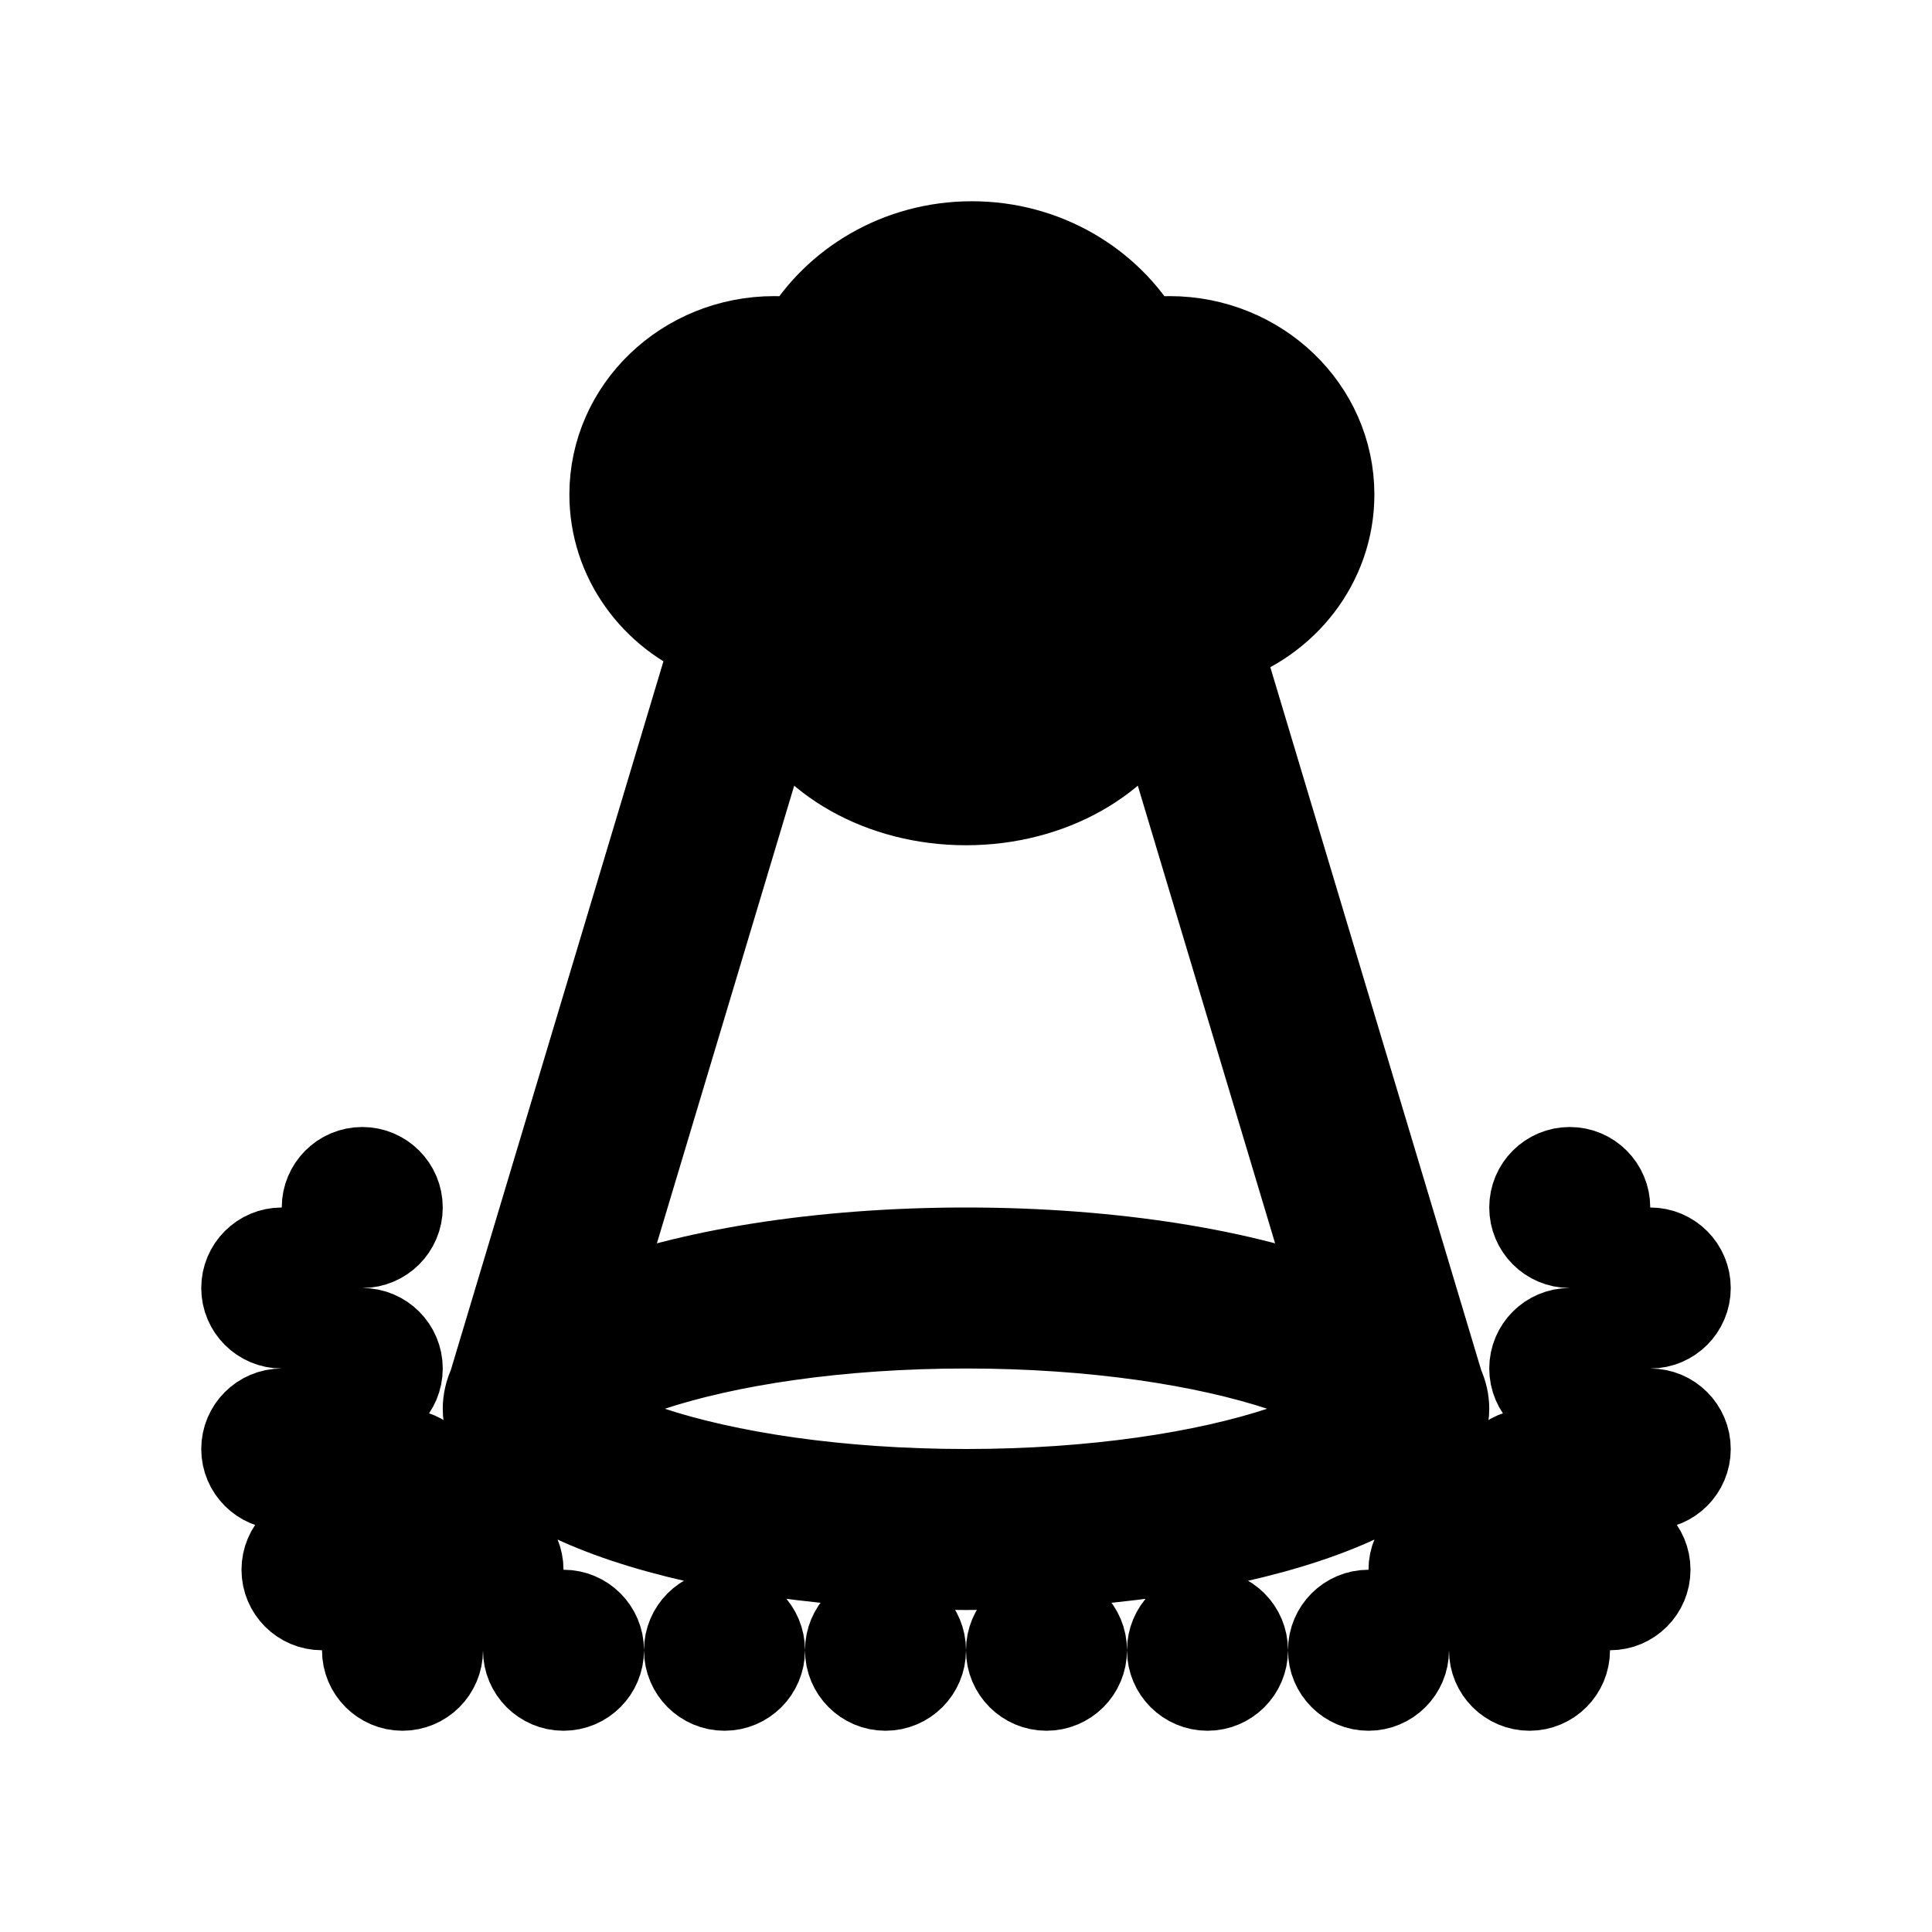
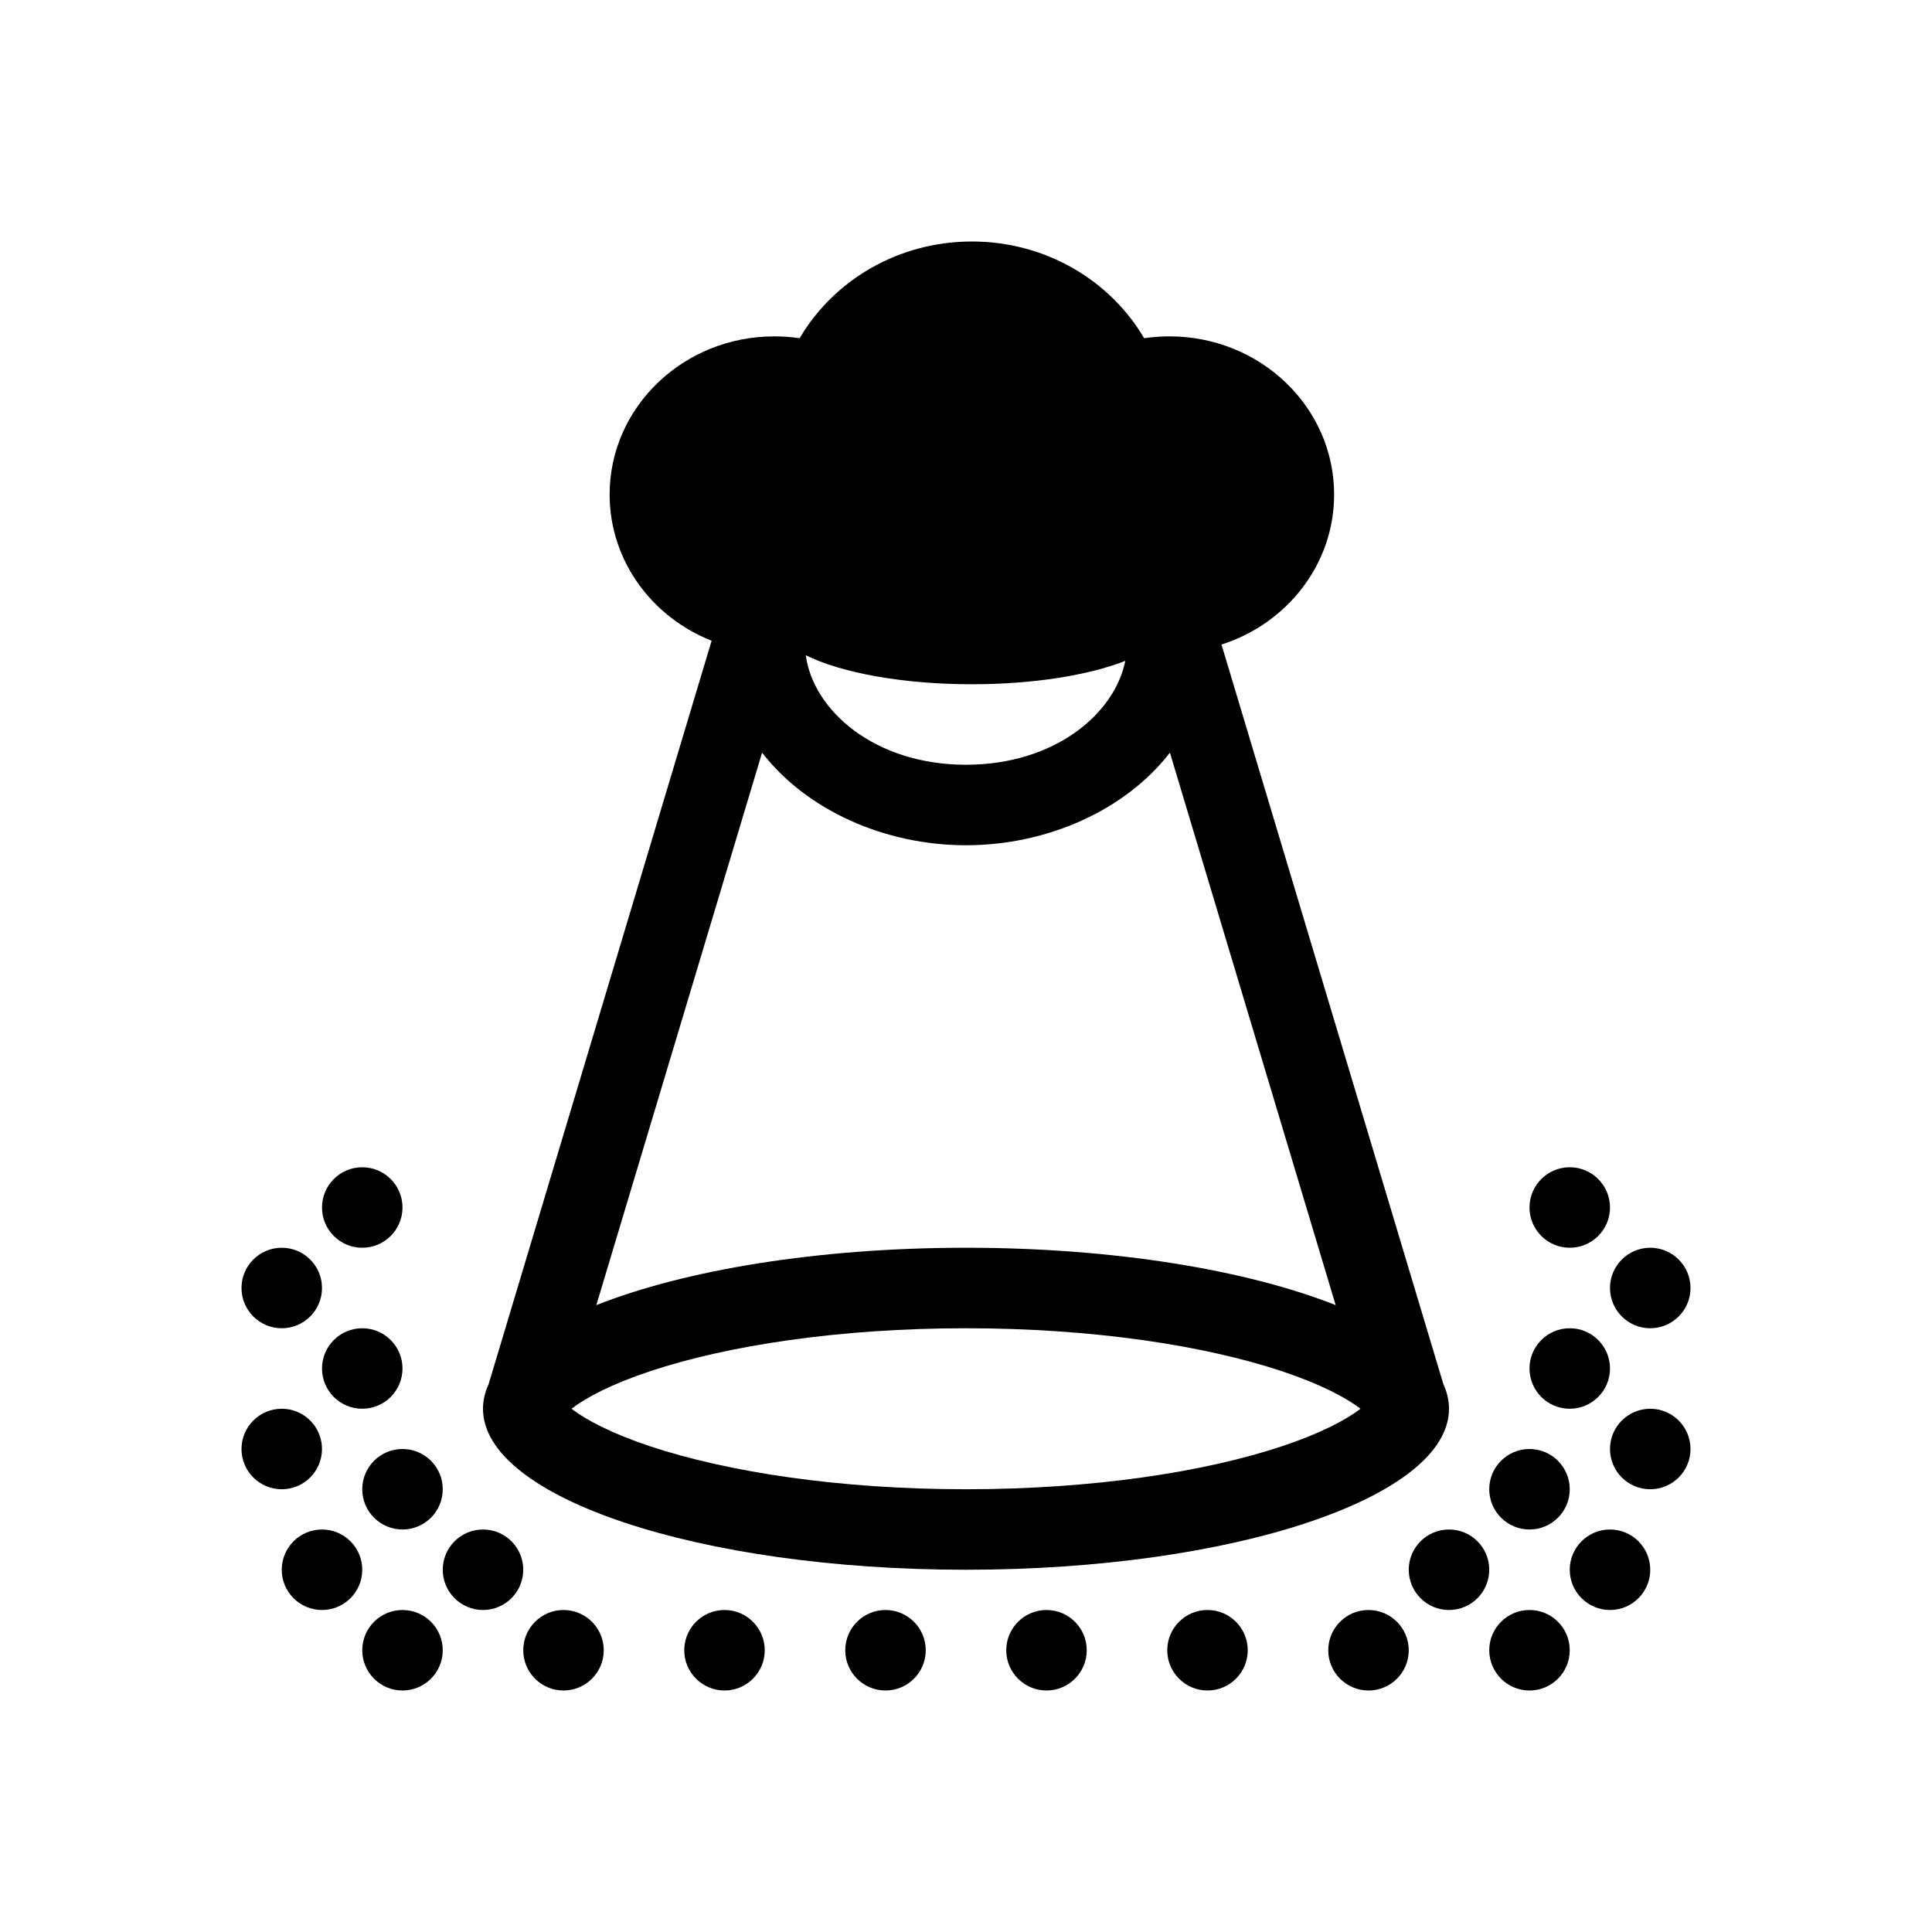
<svg xmlns="http://www.w3.org/2000/svg" width="48" height="48" viewBox="0 0 48 48" fill="none">
-   <path fill-rule="evenodd" clip-rule="evenodd" d="M17.68 15.919C16.193 15.331 15.146 13.926 15.146 12.286C15.146 10.116 16.978 8.357 19.237 8.357C19.451 8.357 19.662 8.373 19.867 8.403C20.708 6.969 22.31 6 24.146 6C25.983 6 27.584 6.969 28.426 8.403C28.631 8.373 28.841 8.357 29.055 8.357C31.315 8.357 33.146 10.116 33.146 12.286C33.146 14.021 31.974 15.494 30.348 16.014L35.86 34.388C35.952 34.587 36 34.792 36 35C36 37.209 30.627 39 24 39C17.373 39 12 37.209 12 35C12 34.792 12.048 34.587 12.14 34.388L17.68 15.919ZM24 31C20.315 31 17.018 31.554 14.816 32.425L19.32 17.412C20.034 18.924 21.86 20 24 20C26.14 20 27.966 18.924 28.68 17.412L33.184 32.425C30.982 31.554 27.685 31 24 31ZM33.801 35C33.441 34.722 32.806 34.387 31.853 34.069C29.935 33.43 27.159 33 24 33C20.841 33 18.065 33.43 16.147 34.069C15.194 34.387 14.559 34.722 14.199 35C14.559 35.278 15.194 35.613 16.147 35.931C18.065 36.57 20.841 37 24 37C27.159 37 29.935 36.57 31.853 35.931C32.806 35.613 33.441 35.278 33.801 35Z" fill="currentColor" />
-   <path d="M38 38C38.552 38 39 37.552 39 37C39 36.448 38.552 36 38 36C37.448 36 37 36.448 37 37C37 37.552 37.448 38 38 38Z" fill="currentColor" />
-   <path d="M40 30C40 30.552 39.552 31 39 31C38.448 31 38 30.552 38 30C38 29.448 38.448 29 39 29C39.552 29 40 29.448 40 30Z" fill="currentColor" />
-   <path d="M26 42C26.552 42 27 41.552 27 41C27 40.448 26.552 40 26 40C25.448 40 25 40.448 25 41C25 41.552 25.448 42 26 42Z" fill="currentColor" />
-   <path d="M40 40C40.552 40 41 39.552 41 39C41 38.448 40.552 38 40 38C39.448 38 39 38.448 39 39C39 39.552 39.448 40 40 40Z" fill="currentColor" />
-   <path d="M11 39C11 39.552 11.448 40 12 40C12.552 40 13 39.552 13 39C13 38.448 12.552 38 12 38C11.448 38 11 38.448 11 39Z" fill="currentColor" />
-   <path d="M8 40C7.448 40 7 39.552 7 39C7 38.448 7.448 38 8 38C8.552 38 9 38.448 9 39C9 39.552 8.552 40 8 40Z" fill="currentColor" />
-   <path d="M42 32C42 32.552 41.552 33 41 33C40.448 33 40 32.552 40 32C40 31.448 40.448 31 41 31C41.552 31 42 31.448 42 32Z" fill="currentColor" />
-   <path d="M9 31C8.448 31 8 30.552 8 30C8 29.448 8.448 29 9 29C9.552 29 10 29.448 10 30C10 30.552 9.552 31 9 31Z" fill="currentColor" />
-   <path d="M35 41C35 41.552 34.552 42 34 42C33.448 42 33 41.552 33 41C33 40.448 33.448 40 34 40C34.552 40 35 40.448 35 41Z" fill="currentColor" />
-   <path d="M18 42C17.448 42 17 41.552 17 41C17 40.448 17.448 40 18 40C18.552 40 19 40.448 19 41C19 41.552 18.552 42 18 42Z" fill="currentColor" />
-   <path d="M39 41C39 41.552 38.552 42 38 42C37.448 42 37 41.552 37 41C37 40.448 37.448 40 38 40C38.552 40 39 40.448 39 41Z" fill="currentColor" />
-   <path d="M14 42C13.448 42 13 41.552 13 41C13 40.448 13.448 40 14 40C14.552 40 15 40.448 15 41C15 41.552 14.552 42 14 42Z" fill="currentColor" />
-   <path d="M9 41C9 41.552 9.448 42 10 42C10.552 42 11 41.552 11 41C11 40.448 10.552 40 10 40C9.448 40 9 40.448 9 41Z" fill="currentColor" />
-   <path d="M41 37C41.552 37 42 36.552 42 36C42 35.448 41.552 35 41 35C40.448 35 40 35.448 40 36C40 36.552 40.448 37 41 37Z" fill="currentColor" />
-   <path d="M9 37C9 37.552 9.448 38 10 38C10.552 38 11 37.552 11 37C11 36.448 10.552 36 10 36C9.448 36 9 36.448 9 37Z" fill="currentColor" />
-   <path d="M9 35C8.448 35 8 34.552 8 34C8 33.448 8.448 33 9 33C9.552 33 10 33.448 10 34C10 34.552 9.552 35 9 35Z" fill="currentColor" />
-   <path d="M6 32C6 32.552 6.448 33 7 33C7.552 33 8 32.552 8 32C8 31.448 7.552 31 7 31C6.448 31 6 31.448 6 32Z" fill="currentColor" />
-   <path d="M7 37C6.448 37 6 36.552 6 36C6 35.448 6.448 35 7 35C7.552 35 8 35.448 8 36C8 36.552 7.552 37 7 37Z" fill="currentColor" />
-   <path d="M37 39C37 39.552 36.552 40 36 40C35.448 40 35 39.552 35 39C35 38.448 35.448 38 36 38C36.552 38 37 38.448 37 39Z" fill="currentColor" />
-   <path d="M30 42C30.552 42 31 41.552 31 41C31 40.448 30.552 40 30 40C29.448 40 29 40.448 29 41C29 41.552 29.448 42 30 42Z" fill="currentColor" />
-   <path d="M21 41C21 41.552 21.448 42 22 42C22.552 42 23 41.552 23 41C23 40.448 22.552 40 22 40C21.448 40 21 40.448 21 41Z" fill="currentColor" />
-   <path d="M39 35C39.552 35 40 34.552 40 34C40 33.448 39.552 33 39 33C38.448 33 38 33.448 38 34C38 34.552 38.448 35 39 35Z" fill="currentColor" />
-   <path fill-rule="evenodd" clip-rule="evenodd" d="M17.68 15.919C16.193 15.331 15.146 13.926 15.146 12.286C15.146 10.116 16.978 8.357 19.237 8.357C19.451 8.357 19.662 8.373 19.867 8.403C20.708 6.969 22.31 6 24.146 6C25.983 6 27.584 6.969 28.426 8.403C28.631 8.373 28.841 8.357 29.055 8.357C31.315 8.357 33.146 10.116 33.146 12.286C33.146 14.021 31.974 15.494 30.348 16.014L35.86 34.388C35.952 34.587 36 34.792 36 35C36 37.209 30.627 39 24 39C17.373 39 12 37.209 12 35C12 34.792 12.048 34.587 12.14 34.388L17.68 15.919ZM24 31C20.315 31 17.018 31.554 14.816 32.425L19.32 17.412C20.034 18.924 21.86 20 24 20C26.14 20 27.966 18.924 28.68 17.412L33.184 32.425C30.982 31.554 27.685 31 24 31ZM33.801 35C33.441 34.722 32.806 34.387 31.853 34.069C29.935 33.43 27.159 33 24 33C20.841 33 18.065 33.43 16.147 34.069C15.194 34.387 14.559 34.722 14.199 35C14.559 35.278 15.194 35.613 16.147 35.931C18.065 36.57 20.841 37 24 37C27.159 37 29.935 36.57 31.853 35.931C32.806 35.613 33.441 35.278 33.801 35Z" fill="currentColor" />
-   <path d="M38 38C38.552 38 39 37.552 39 37C39 36.448 38.552 36 38 36C37.448 36 37 36.448 37 37C37 37.552 37.448 38 38 38Z" fill="currentColor" />
-   <path d="M40 30C40 30.552 39.552 31 39 31C38.448 31 38 30.552 38 30C38 29.448 38.448 29 39 29C39.552 29 40 29.448 40 30Z" fill="currentColor" />
-   <path d="M26 42C26.552 42 27 41.552 27 41C27 40.448 26.552 40 26 40C25.448 40 25 40.448 25 41C25 41.552 25.448 42 26 42Z" fill="currentColor" />
-   <path d="M40 40C40.552 40 41 39.552 41 39C41 38.448 40.552 38 40 38C39.448 38 39 38.448 39 39C39 39.552 39.448 40 40 40Z" fill="currentColor" />
-   <path d="M11 39C11 39.552 11.448 40 12 40C12.552 40 13 39.552 13 39C13 38.448 12.552 38 12 38C11.448 38 11 38.448 11 39Z" fill="currentColor" />
-   <path d="M8 40C7.448 40 7 39.552 7 39C7 38.448 7.448 38 8 38C8.552 38 9 38.448 9 39C9 39.552 8.552 40 8 40Z" fill="currentColor" />
-   <path d="M42 32C42 32.552 41.552 33 41 33C40.448 33 40 32.552 40 32C40 31.448 40.448 31 41 31C41.552 31 42 31.448 42 32Z" fill="currentColor" />
-   <path d="M9 31C8.448 31 8 30.552 8 30C8 29.448 8.448 29 9 29C9.552 29 10 29.448 10 30C10 30.552 9.552 31 9 31Z" fill="currentColor" />
-   <path d="M35 41C35 41.552 34.552 42 34 42C33.448 42 33 41.552 33 41C33 40.448 33.448 40 34 40C34.552 40 35 40.448 35 41Z" fill="currentColor" />
-   <path d="M18 42C17.448 42 17 41.552 17 41C17 40.448 17.448 40 18 40C18.552 40 19 40.448 19 41C19 41.552 18.552 42 18 42Z" fill="currentColor" />
-   <path d="M39 41C39 41.552 38.552 42 38 42C37.448 42 37 41.552 37 41C37 40.448 37.448 40 38 40C38.552 40 39 40.448 39 41Z" fill="currentColor" />
-   <path d="M14 42C13.448 42 13 41.552 13 41C13 40.448 13.448 40 14 40C14.552 40 15 40.448 15 41C15 41.552 14.552 42 14 42Z" fill="currentColor" />
-   <path d="M9 41C9 41.552 9.448 42 10 42C10.552 42 11 41.552 11 41C11 40.448 10.552 40 10 40C9.448 40 9 40.448 9 41Z" fill="currentColor" />
-   <path d="M41 37C41.552 37 42 36.552 42 36C42 35.448 41.552 35 41 35C40.448 35 40 35.448 40 36C40 36.552 40.448 37 41 37Z" fill="currentColor" />
-   <path d="M9 37C9 37.552 9.448 38 10 38C10.552 38 11 37.552 11 37C11 36.448 10.552 36 10 36C9.448 36 9 36.448 9 37Z" fill="currentColor" />
-   <path d="M9 35C8.448 35 8 34.552 8 34C8 33.448 8.448 33 9 33C9.552 33 10 33.448 10 34C10 34.552 9.552 35 9 35Z" fill="currentColor" />
-   <path d="M6 32C6 32.552 6.448 33 7 33C7.552 33 8 32.552 8 32C8 31.448 7.552 31 7 31C6.448 31 6 31.448 6 32Z" fill="currentColor" />
-   <path d="M7 37C6.448 37 6 36.552 6 36C6 35.448 6.448 35 7 35C7.552 35 8 35.448 8 36C8 36.552 7.552 37 7 37Z" fill="currentColor" />
-   <path d="M37 39C37 39.552 36.552 40 36 40C35.448 40 35 39.552 35 39C35 38.448 35.448 38 36 38C36.552 38 37 38.448 37 39Z" fill="currentColor" />
-   <path d="M30 42C30.552 42 31 41.552 31 41C31 40.448 30.552 40 30 40C29.448 40 29 40.448 29 41C29 41.552 29.448 42 30 42Z" fill="currentColor" />
-   <path d="M21 41C21 41.552 21.448 42 22 42C22.552 42 23 41.552 23 41C23 40.448 22.552 40 22 40C21.448 40 21 40.448 21 41Z" fill="currentColor" />
-   <path d="M39 35C39.552 35 40 34.552 40 34C40 33.448 39.552 33 39 33C38.448 33 38 33.448 38 34C38 34.552 38.448 35 39 35Z" fill="currentColor" />
-   <path d="M17.68 15.919C16.193 15.331 15.146 13.926 15.146 12.286C15.146 10.116 16.978 8.357 19.237 8.357C19.451 8.357 19.662 8.373 19.867 8.403C20.708 6.969 22.31 6 24.146 6C25.983 6 27.584 6.969 28.426 8.403C28.631 8.373 28.841 8.357 29.055 8.357C31.315 8.357 33.146 10.116 33.146 12.286C33.146 14.021 31.974 15.494 30.348 16.014L35.86 34.388C35.952 34.587 36 34.792 36 35C36 37.209 30.627 39 24 39C17.373 39 12 37.209 12 35C12 34.792 12.048 34.587 12.14 34.388L17.68 15.919ZM24 31C20.315 31 17.018 31.554 14.816 32.425L19.32 17.412C20.034 18.924 21.86 20 24 20C26.14 20 27.966 18.924 28.68 17.412L33.184 32.425C30.982 31.554 27.685 31 24 31ZM33.801 35C33.441 34.722 32.806 34.387 31.853 34.069C29.935 33.43 27.159 33 24 33C20.841 33 18.065 33.43 16.147 34.069C15.194 34.387 14.559 34.722 14.199 35C14.559 35.278 15.194 35.613 16.147 35.931C18.065 36.57 20.841 37 24 37C27.159 37 29.935 36.57 31.853 35.931C32.806 35.613 33.441 35.278 33.801 35ZM38 38C38.552 38 39 37.552 39 37C39 36.448 38.552 36 38 36C37.448 36 37 36.448 37 37C37 37.552 37.448 38 38 38ZM40 30C40 30.552 39.552 31 39 31C38.448 31 38 30.552 38 30C38 29.448 38.448 29 39 29C39.552 29 40 29.448 40 30ZM26 42C26.552 42 27 41.552 27 41C27 40.448 26.552 40 26 40C25.448 40 25 40.448 25 41C25 41.552 25.448 42 26 42ZM40 40C40.552 40 41 39.552 41 39C41 38.448 40.552 38 40 38C39.448 38 39 38.448 39 39C39 39.552 39.448 40 40 40ZM11 39C11 39.552 11.448 40 12 40C12.552 40 13 39.552 13 39C13 38.448 12.552 38 12 38C11.448 38 11 38.448 11 39ZM8 40C7.448 40 7 39.552 7 39C7 38.448 7.448 38 8 38C8.552 38 9 38.448 9 39C9 39.552 8.552 40 8 40ZM42 32C42 32.552 41.552 33 41 33C40.448 33 40 32.552 40 32C40 31.448 40.448 31 41 31C41.552 31 42 31.448 42 32ZM9 31C8.448 31 8 30.552 8 30C8 29.448 8.448 29 9 29C9.552 29 10 29.448 10 30C10 30.552 9.552 31 9 31ZM35 41C35 41.552 34.552 42 34 42C33.448 42 33 41.552 33 41C33 40.448 33.448 40 34 40C34.552 40 35 40.448 35 41ZM18 42C17.448 42 17 41.552 17 41C17 40.448 17.448 40 18 40C18.552 40 19 40.448 19 41C19 41.552 18.552 42 18 42ZM39 41C39 41.552 38.552 42 38 42C37.448 42 37 41.552 37 41C37 40.448 37.448 40 38 40C38.552 40 39 40.448 39 41ZM14 42C13.448 42 13 41.552 13 41C13 40.448 13.448 40 14 40C14.552 40 15 40.448 15 41C15 41.552 14.552 42 14 42ZM9 41C9 41.552 9.448 42 10 42C10.552 42 11 41.552 11 41C11 40.448 10.552 40 10 40C9.448 40 9 40.448 9 41ZM41 37C41.552 37 42 36.552 42 36C42 35.448 41.552 35 41 35C40.448 35 40 35.448 40 36C40 36.552 40.448 37 41 37ZM9 37C9 37.552 9.448 38 10 38C10.552 38 11 37.552 11 37C11 36.448 10.552 36 10 36C9.448 36 9 36.448 9 37ZM9 35C8.448 35 8 34.552 8 34C8 33.448 8.448 33 9 33C9.552 33 10 33.448 10 34C10 34.552 9.552 35 9 35ZM6 32C6 32.552 6.448 33 7 33C7.552 33 8 32.552 8 32C8 31.448 7.552 31 7 31C6.448 31 6 31.448 6 32ZM7 37C6.448 37 6 36.552 6 36C6 35.448 6.448 35 7 35C7.552 35 8 35.448 8 36C8 36.552 7.552 37 7 37ZM37 39C37 39.552 36.552 40 36 40C35.448 40 35 39.552 35 39C35 38.448 35.448 38 36 38C36.552 38 37 38.448 37 39ZM30 42C30.552 42 31 41.552 31 41C31 40.448 30.552 40 30 40C29.448 40 29 40.448 29 41C29 41.552 29.448 42 30 42ZM21 41C21 41.552 21.448 42 22 42C22.552 42 23 41.552 23 41C23 40.448 22.552 40 22 40C21.448 40 21 40.448 21 41ZM39 35C39.552 35 40 34.552 40 34C40 33.448 39.552 33 39 33C38.448 33 38 33.448 38 34C38 34.552 38.448 35 39 35Z" stroke="black" stroke-width="2" />
+   <path fill-rule="evenodd" clip-rule="evenodd" d="M19.867 8.403C19.662 8.373 19.451 8.357 19.237 8.357C16.978 8.357 15.146 10.116 15.146 12.286C15.146 13.926 16.193 15.331 17.68 15.919L12.14 34.388C12.048 34.587 12 34.792 12 35C12 37.209 17.373 39 24 39C30.627 39 36 37.209 36 35C36 34.792 35.952 34.587 35.86 34.388L30.348 16.014C31.974 15.494 33.146 14.021 33.146 12.286C33.146 10.116 31.315 8.357 29.055 8.357C28.841 8.357 28.631 8.373 28.426 8.403C27.584 6.969 25.983 6 24.146 6C22.31 6 20.708 6.969 19.867 8.403ZM24 19C21.726 19 20.204 17.65 20.019 16.279C20.893 16.713 22.415 17 24.146 17C25.685 17 27.058 16.773 27.958 16.419C27.692 17.74 26.197 19 24 19ZM14.816 32.425C17.018 31.554 20.315 31 24 31C27.685 31 30.982 31.554 33.184 32.425L29.066 18.699C27.963 20.128 26.021 21 24 21C21.979 21 20.037 20.128 18.934 18.699L14.816 32.425ZM31.853 34.069C32.806 34.387 33.441 34.722 33.801 35C33.441 35.278 32.806 35.613 31.853 35.931C29.935 36.57 27.159 37 24 37C20.841 37 18.065 36.57 16.147 35.931C15.194 35.613 14.559 35.278 14.199 35C14.559 34.722 15.194 34.387 16.147 34.069C18.065 33.43 20.841 33 24 33C27.159 33 29.935 33.43 31.853 34.069Z" fill="currentColor" />
+   <path d="M39 37C39 37.552 38.552 38 38 38C37.448 38 37 37.552 37 37C37 36.448 37.448 36 38 36C38.552 36 39 36.448 39 37Z" fill="currentColor" />
+   <path d="M39 31C39.552 31 40 30.552 40 30C40 29.448 39.552 29 39 29C38.448 29 38 29.448 38 30C38 30.552 38.448 31 39 31Z" fill="currentColor" />
+   <path d="M27 41C27 41.552 26.552 42 26 42C25.448 42 25 41.552 25 41C25 40.448 25.448 40 26 40C26.552 40 27 40.448 27 41Z" fill="currentColor" />
+   <path d="M41 39C41 39.552 40.552 40 40 40C39.448 40 39 39.552 39 39C39 38.448 39.448 38 40 38C40.552 38 41 38.448 41 39Z" fill="currentColor" />
+   <path d="M12 40C11.448 40 11 39.552 11 39C11 38.448 11.448 38 12 38C12.552 38 13 38.448 13 39C13 39.552 12.552 40 12 40Z" fill="currentColor" />
+   <path d="M7 39C7 39.552 7.448 40 8 40C8.552 40 9 39.552 9 39C9 38.448 8.552 38 8 38C7.448 38 7 38.448 7 39Z" fill="currentColor" />
+   <path d="M41 33C41.552 33 42 32.552 42 32C42 31.448 41.552 31 41 31C40.448 31 40 31.448 40 32C40 32.552 40.448 33 41 33Z" fill="currentColor" />
+   <path d="M8 30C8 30.552 8.448 31 9 31C9.552 31 10 30.552 10 30C10 29.448 9.552 29 9 29C8.448 29 8 29.448 8 30Z" fill="currentColor" />
+   <path d="M34 42C34.552 42 35 41.552 35 41C35 40.448 34.552 40 34 40C33.448 40 33 40.448 33 41C33 41.552 33.448 42 34 42Z" fill="currentColor" />
+   <path d="M17 41C17 41.552 17.448 42 18 42C18.552 42 19 41.552 19 41C19 40.448 18.552 40 18 40C17.448 40 17 40.448 17 41Z" fill="currentColor" />
+   <path d="M38 42C38.552 42 39 41.552 39 41C39 40.448 38.552 40 38 40C37.448 40 37 40.448 37 41C37 41.552 37.448 42 38 42Z" fill="currentColor" />
+   <path d="M13 41C13 41.552 13.448 42 14 42C14.552 42 15 41.552 15 41C15 40.448 14.552 40 14 40C13.448 40 13 40.448 13 41Z" fill="currentColor" />
+   <path d="M10 42C9.448 42 9 41.552 9 41C9 40.448 9.448 40 10 40C10.552 40 11 40.448 11 41C11 41.552 10.552 42 10 42Z" fill="currentColor" />
+   <path d="M42 36C42 36.552 41.552 37 41 37C40.448 37 40 36.552 40 36C40 35.448 40.448 35 41 35C41.552 35 42 35.448 42 36Z" fill="currentColor" />
+   <path d="M10 38C9.448 38 9 37.552 9 37C9 36.448 9.448 36 10 36C10.552 36 11 36.448 11 37C11 37.552 10.552 38 10 38Z" fill="currentColor" />
+   <path d="M8 34C8 34.552 8.448 35 9 35C9.552 35 10 34.552 10 34C10 33.448 9.552 33 9 33C8.448 33 8 33.448 8 34Z" fill="currentColor" />
+   <path d="M7 33C6.448 33 6 32.552 6 32C6 31.448 6.448 31 7 31C7.552 31 8 31.448 8 32C8 32.552 7.552 33 7 33Z" fill="currentColor" />
+   <path d="M6 36C6 36.552 6.448 37 7 37C7.552 37 8 36.552 8 36C8 35.448 7.552 35 7 35C6.448 35 6 35.448 6 36Z" fill="currentColor" />
+   <path d="M36 40C36.552 40 37 39.552 37 39C37 38.448 36.552 38 36 38C35.448 38 35 38.448 35 39C35 39.552 35.448 40 36 40Z" fill="currentColor" />
+   <path d="M31 41C31 41.552 30.552 42 30 42C29.448 42 29 41.552 29 41C29 40.448 29.448 40 30 40C30.552 40 31 40.448 31 41Z" fill="currentColor" />
+   <path d="M22 42C21.448 42 21 41.552 21 41C21 40.448 21.448 40 22 40C22.552 40 23 40.448 23 41C23 41.552 22.552 42 22 42Z" fill="currentColor" />
+   <path d="M40 34C40 34.552 39.552 35 39 35C38.448 35 38 34.552 38 34C38 33.448 38.448 33 39 33C39.552 33 40 33.448 40 34Z" fill="currentColor" />
</svg>
